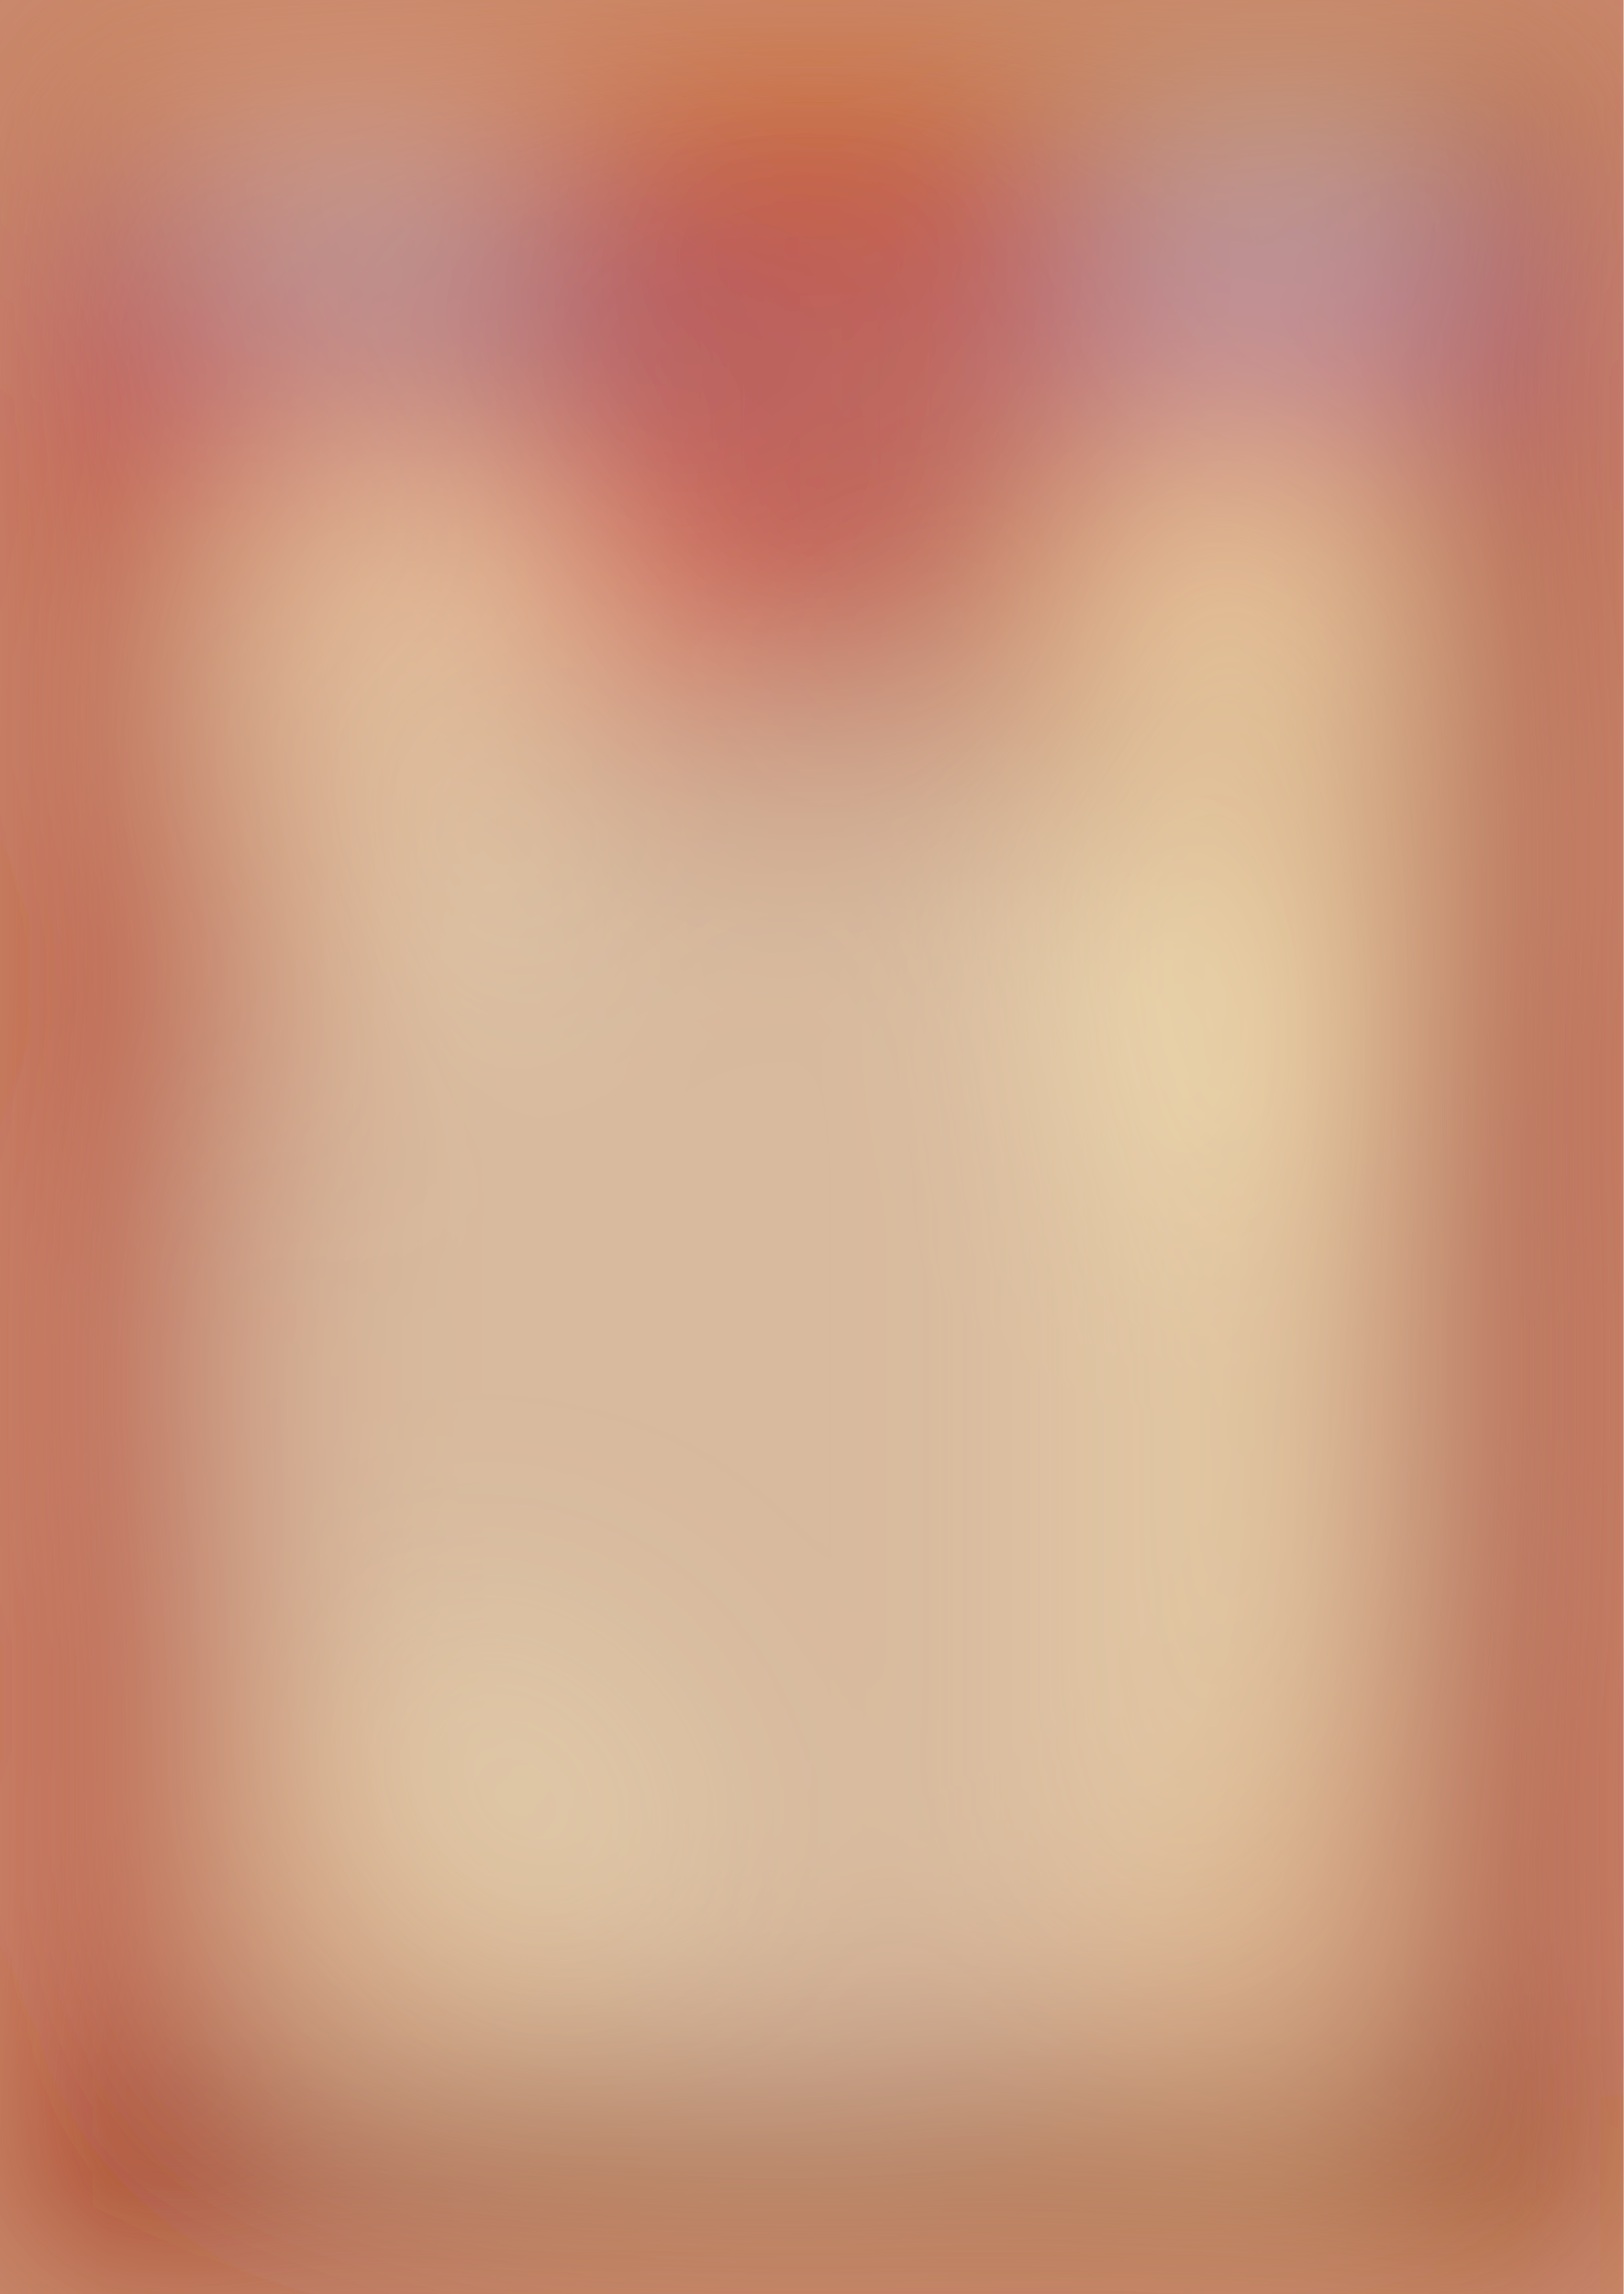
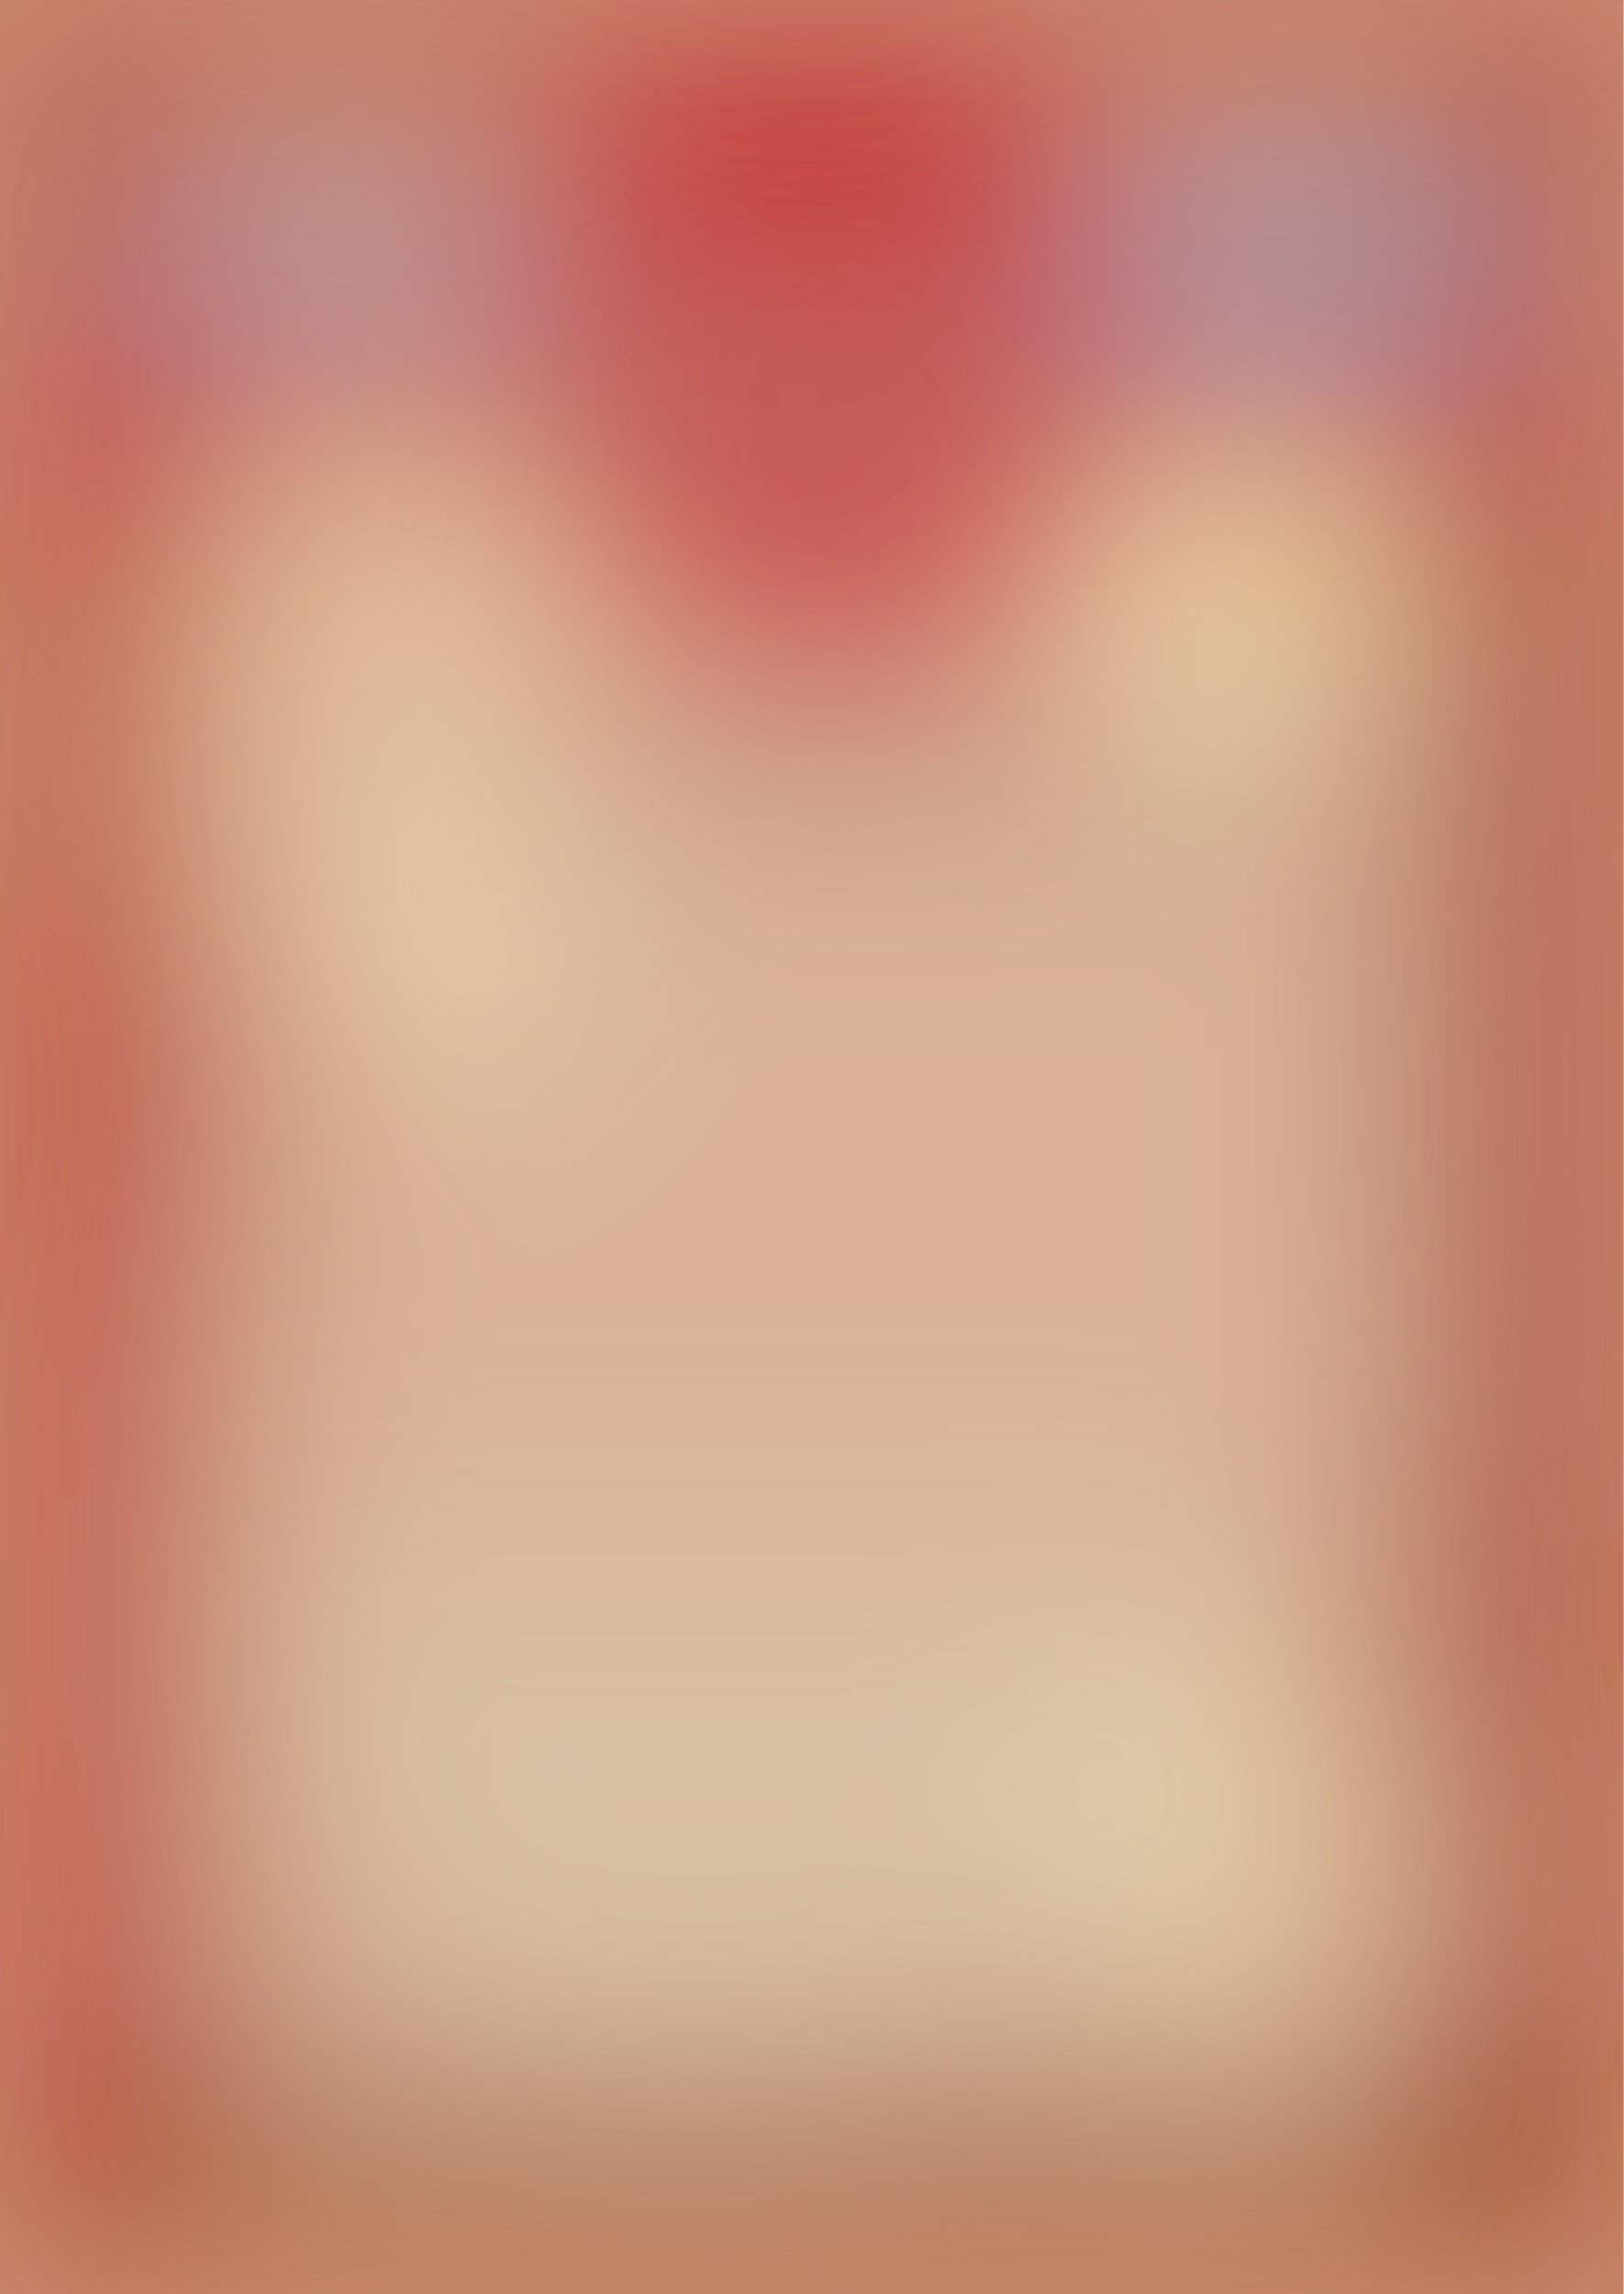
<svg xmlns="http://www.w3.org/2000/svg" viewBox="0 0 172 243">
  <filter id="b">
    <feGaussianBlur stdDeviation="12" />
  </filter>
  <path fill="#c9876d" d="M0 0h172v243H0z" />
  <g filter="url(#b)" transform="translate(.5 .5)" fill-opacity=".5">
-     <ellipse fill="#e9efd0" rx="1" ry="1" transform="matrix(.258 73.90879 -64.22644 .2242 85.6 146)" />
-     <ellipse fill="#9a0700" cx="171" cy="146" rx="25" ry="171" />
-     <ellipse fill="#bb0024" cx="85" cy="38" rx="34" ry="34" />
-     <ellipse fill="#b11800" cy="155" rx="24" ry="171" />
-     <ellipse fill="#ffffd5" rx="1" ry="1" transform="matrix(-.53784 28.0111 -19.16905 -.36806 42.8 74.6)" />
-     <ellipse fill="#fff9c6" cx="129" cy="88" rx="20" ry="41" />
-     <ellipse fill="#0051b2" rx="1" ry="1" transform="matrix(-33.40418 -.0516 .0088 -5.69912 40 33)" />
-     <path fill="#0060f1" d="M114 27h43v10h-43z" />
-     <ellipse fill="#7a2206" cx="87" cy="230" rx="153" ry="10" />
-     <ellipse fill="#950400" rx="1" ry="1" transform="matrix(-40.3247 .23224 -.03761 -6.53073 138.2 11.2)" />
-     <path fill="#cc0513" d="M18 5h91v12H18z" />
-     <path fill="#eed8a9" d="M113 48h35v173h-35z" />
-     <ellipse fill="#ebdcb2" cx="48" cy="196" rx="25" ry="25" />
-     <path fill="#8d3b3d" d="M33 80h105v6H33z" />
-     <path fill="red" d="M109 45l50-2-20-9z" />
-     <ellipse fill="red" cx="30" cy="41" rx="25" ry="5" />
-     <path fill="#e4ffff" d="M153.6 18.7l-4.7 8.8-40 2.3 14.4-9.8z" />
-     <path fill="#d1fbff" d="M59.5 30L47.6 17.4 15 22l7.5 5.6z" />
-     <path fill="#fffa57" d="M54 239h118v4H54z" />
-     <path fill="#b2ac96" d="M64 34h45v12H64z" />
-     <path fill="#ff0010" d="M82.6 68.2l-21.3 2.3-3-53.8L66 55.4z" />
-     <ellipse fill="#fffd58" cx="98" rx="171" ry="5" />
+     <ellipse fill="#ebe1c4" rx="1" ry="1" transform="matrix(57.51785 21.73419 -31.3738 83.02833 88.3 136.7)" />
+     <ellipse fill="#b9001f" cx="89" cy="38" rx="35" ry="35" />
+     <ellipse fill="#970300" cx="165" cy="122" rx="18" ry="171" />
+     <ellipse fill="#b11900" cy="155" rx="24" ry="171" />
+     <ellipse fill="#ffffd5" cx="42" cy="79" rx="19" ry="33" />
+     <ellipse fill="#003dbb" rx="1" ry="1" transform="matrix(-.28559 4.95298 -27.29909 -1.57406 33.7 33.2)" />
+     <ellipse fill="#1c98f6" rx="1" ry="1" transform="matrix(-.2224 -8.57007 23.30105 -.60468 137 30)" />
+     <ellipse fill="#7a2403" cx="94" cy="229" rx="167" ry="9" />
+     <ellipse fill="#fdfac7" cx="130" cy="197" rx="19" ry="24" />
+     <ellipse fill="#ffffc5" cx="130" cy="64" rx="18" ry="18" />
+     <ellipse fill="#af0f10" cx="46" cy="11" rx="171" ry="7" />
+     <path fill="#e7000c" d="M1 37h54v10H1z" />
+     <path fill="#dbcdae" d="M24 164h114v57H24z" />
+     <path fill="#fcffed" d="M115 19h41v10h-41z" />
+     <path fill="#863537" d="M41 80h96v6H41z" />
+     <ellipse fill="#fd0000" cx="151" cy="41" rx="35" ry="5" />
+     <path fill="#dbffff" d="M18 20h35v8H18z" />
+     <path fill="#fffe61" d="M187 240h-74l-129-1.2L66.9 258z" />
+     <path fill="#00359c" d="M138 25l-33 11 58 1z" />
+     <ellipse fill="#d0003f" cx="4" cy="188" rx="4" ry="171" />
+     <path fill="#d33540" d="M59 5h55v66H59z" />
+     <ellipse fill="#b1ad99" cx="84" cy="40" rx="26" ry="7" />
  </g>
</svg>
